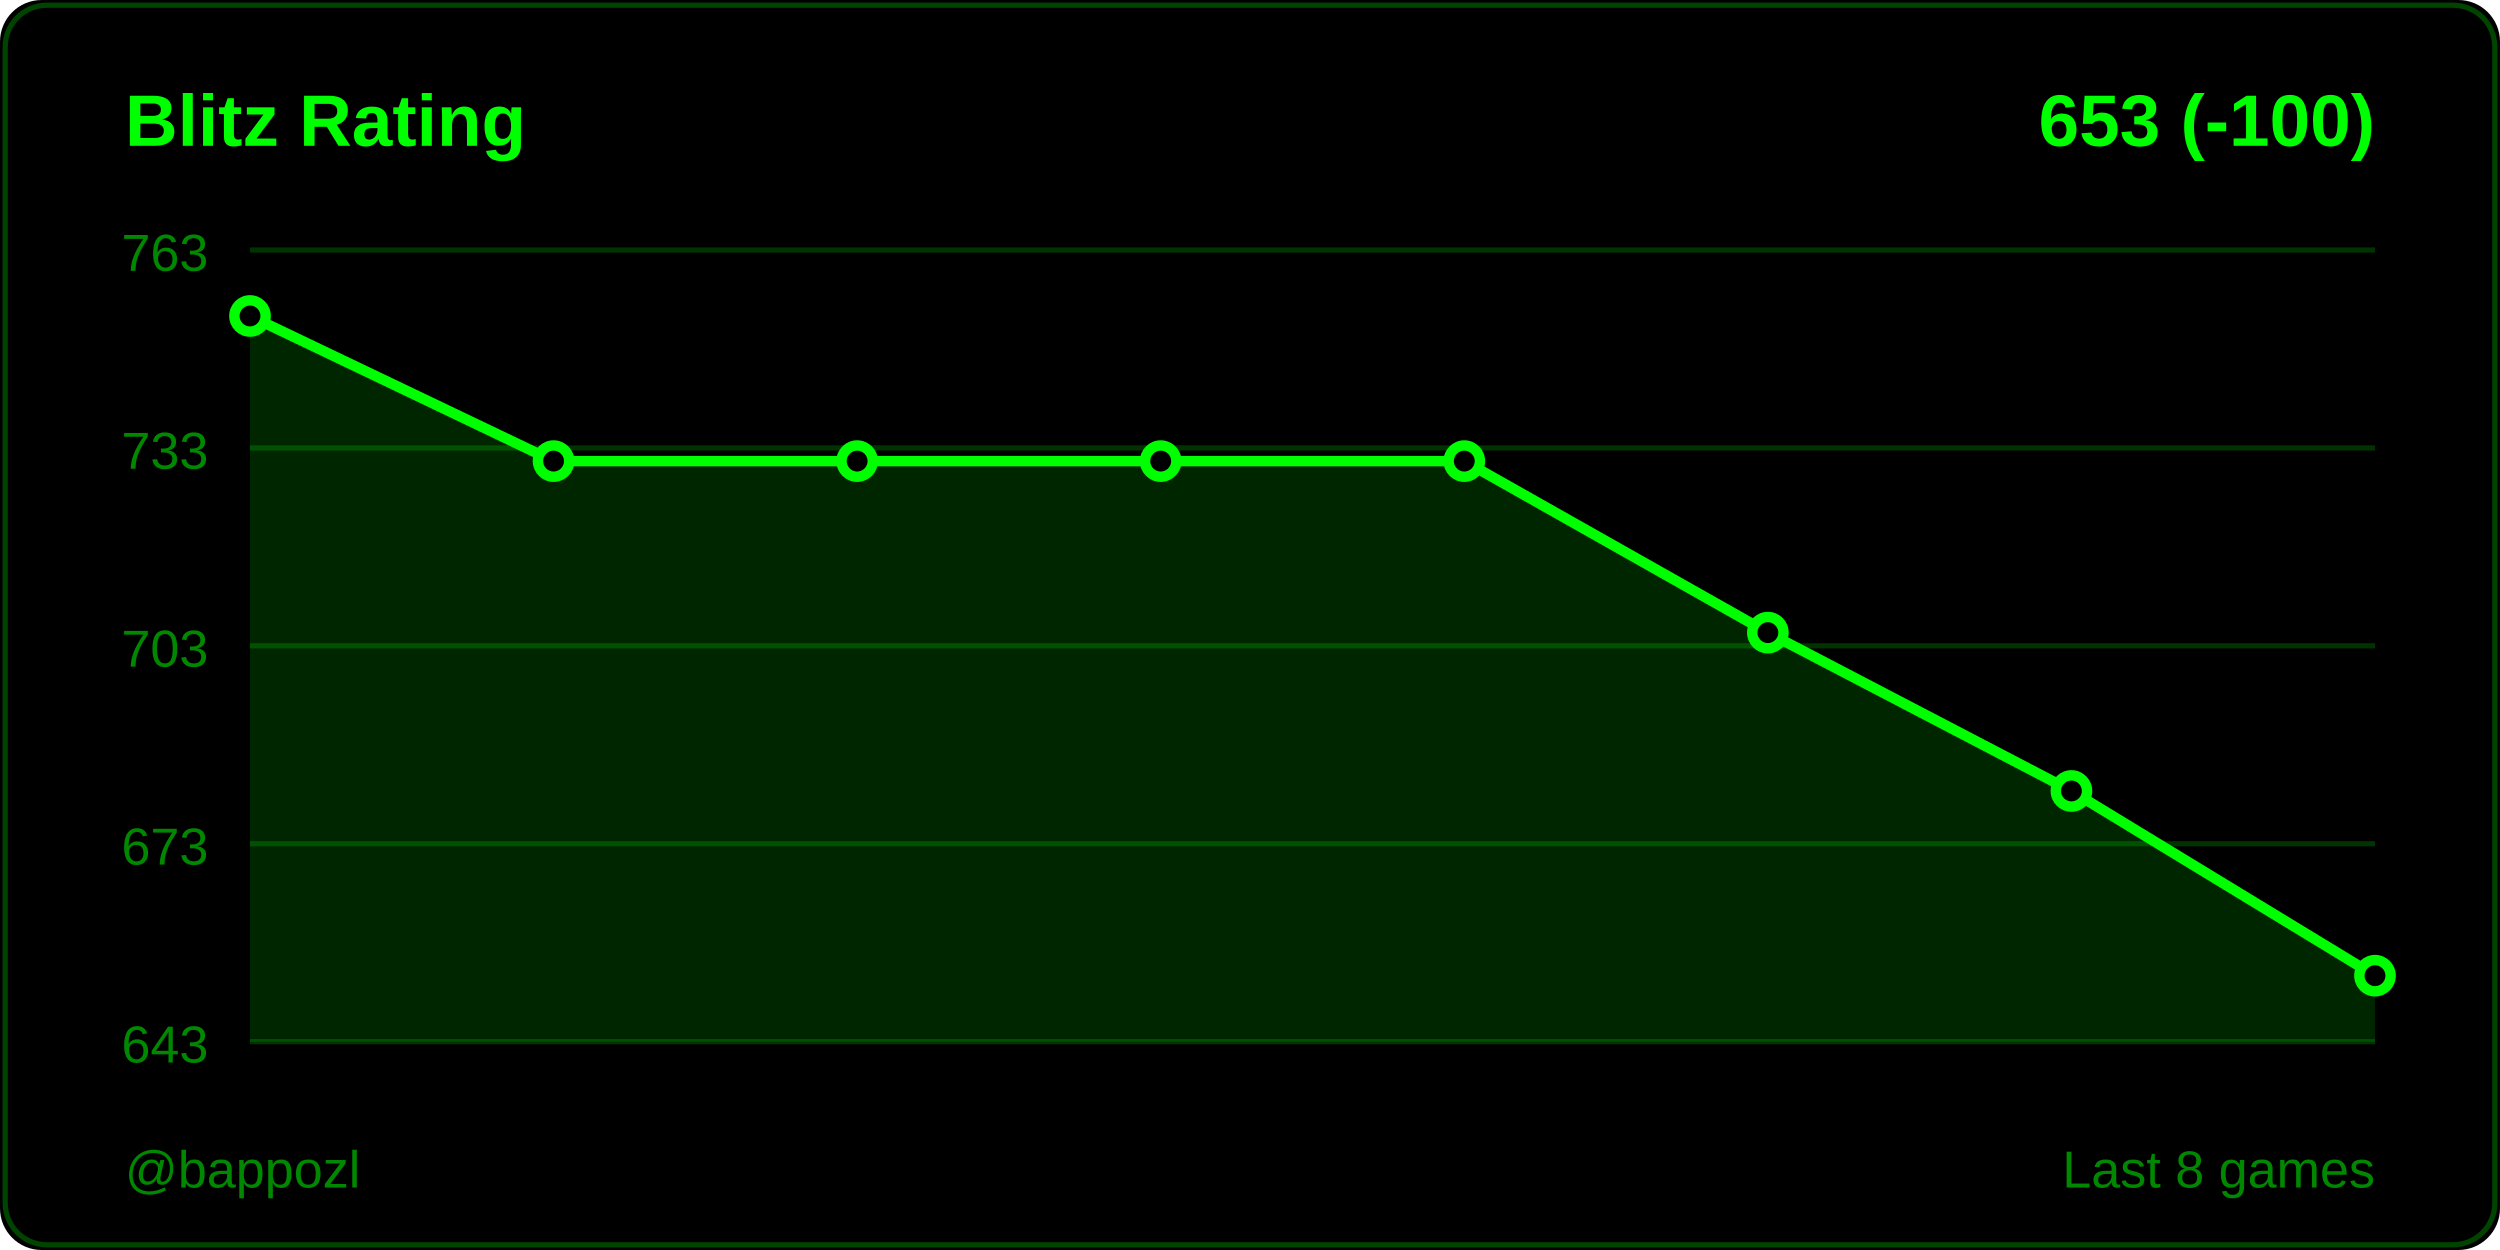
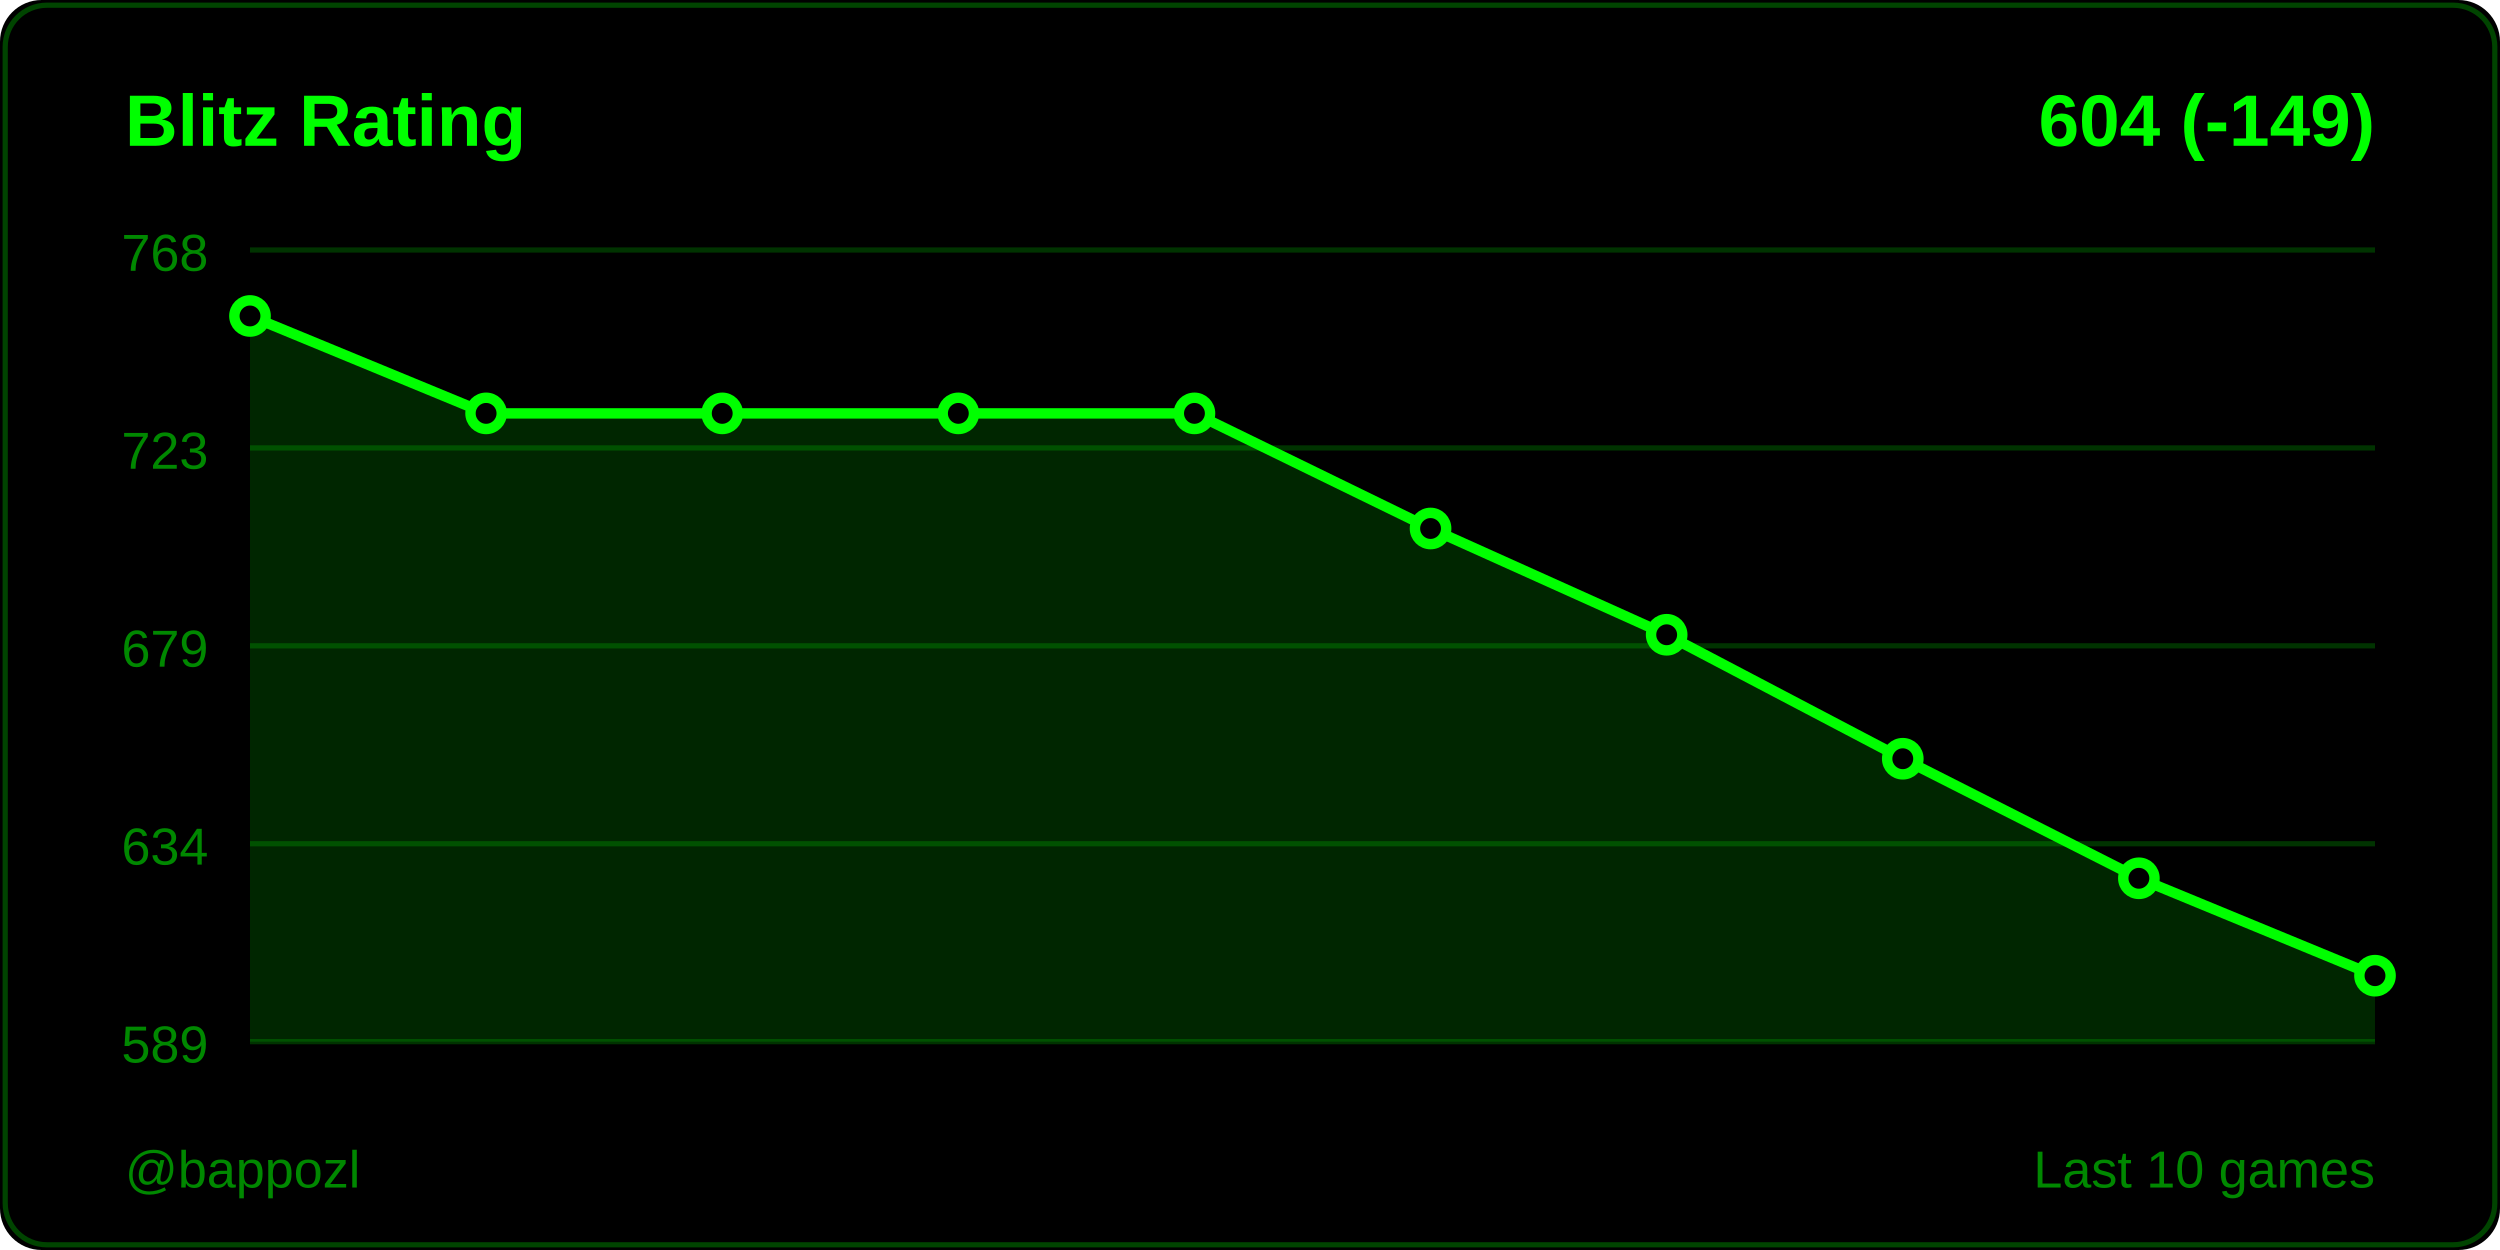
<svg xmlns="http://www.w3.org/2000/svg" width="480" height="240">
  <rect width="480" height="240" fill="#000000" rx="8" />
  <rect x="1" y="1" width="478" height="238" fill="none" stroke="#004400" rx="8" />
  <text x="24" y="28" fill="#00ff00" font-size="14" font-weight="600" font-family="Segoe UI, Arial, sans-serif">
    Blitz Rating
  </text>
  <text x="456" y="28" fill="#00ff00" font-size="14" font-weight="600" font-family="Segoe UI, Arial, sans-serif" text-anchor="end">
-     653 (-100)
+     604 (-149)
  </text>
  <line x1="48" y1="48" x2="456" y2="48" stroke="#003300" stroke-width="1" />
-   <text x="40" y="52" fill="#008800" font-size="10" font-family="Segoe UI, Arial, sans-serif" text-anchor="end">763</text>
+   <text x="40" y="52" fill="#008800" font-size="10" font-family="Segoe UI, Arial, sans-serif" text-anchor="end">768</text>
  <line x1="48" y1="86" x2="456" y2="86" stroke="#003300" stroke-width="1" />
-   <text x="40" y="90" fill="#008800" font-size="10" font-family="Segoe UI, Arial, sans-serif" text-anchor="end">733</text>
+   <text x="40" y="90" fill="#008800" font-size="10" font-family="Segoe UI, Arial, sans-serif" text-anchor="end">723</text>
  <line x1="48" y1="124" x2="456" y2="124" stroke="#003300" stroke-width="1" />
-   <text x="40" y="128" fill="#008800" font-size="10" font-family="Segoe UI, Arial, sans-serif" text-anchor="end">703</text>
+   <text x="40" y="128" fill="#008800" font-size="10" font-family="Segoe UI, Arial, sans-serif" text-anchor="end">679</text>
  <line x1="48" y1="162" x2="456" y2="162" stroke="#003300" stroke-width="1" />
-   <text x="40" y="166" fill="#008800" font-size="10" font-family="Segoe UI, Arial, sans-serif" text-anchor="end">673</text>
+   <text x="40" y="166" fill="#008800" font-size="10" font-family="Segoe UI, Arial, sans-serif" text-anchor="end">634</text>
  <line x1="48" y1="200" x2="456" y2="200" stroke="#003300" stroke-width="1" />
-   <text x="40" y="204" fill="#008800" font-size="10" font-family="Segoe UI, Arial, sans-serif" text-anchor="end">643</text>
-   <polygon points="48,200 48,60.667 106.286,88.533 164.571,88.533 222.857,88.533 281.143,88.533 339.429,121.467 397.714,151.867 456,187.333 456,200" fill="#00ff00" opacity="0.15" />
-   <polyline points="48,60.667 106.286,88.533 164.571,88.533 222.857,88.533 281.143,88.533 339.429,121.467 397.714,151.867 456,187.333" fill="none" stroke="#00ff00" stroke-width="2" stroke-linecap="round" stroke-linejoin="round" />
+   <text x="40" y="204" fill="#008800" font-size="10" font-family="Segoe UI, Arial, sans-serif" text-anchor="end">589</text>
+   <polygon points="48,200 48,60.667 93.333,79.369 138.667,79.369 184,79.369 229.333,79.369 274.667,101.472 320,121.875 365.333,145.678 410.667,168.631 456,187.333 456,200" fill="#00ff00" opacity="0.15" />
+   <polyline points="48,60.667 93.333,79.369 138.667,79.369 184,79.369 229.333,79.369 274.667,101.472 320,121.875 365.333,145.678 410.667,168.631 456,187.333" fill="none" stroke="#00ff00" stroke-width="2" stroke-linecap="round" stroke-linejoin="round" />
  <circle cx="48" cy="60.667" r="3" fill="#000000" stroke="#00ff00" stroke-width="2" />
-   <circle cx="106.286" cy="88.533" r="3" fill="#000000" stroke="#00ff00" stroke-width="2" />
-   <circle cx="164.571" cy="88.533" r="3" fill="#000000" stroke="#00ff00" stroke-width="2" />
-   <circle cx="222.857" cy="88.533" r="3" fill="#000000" stroke="#00ff00" stroke-width="2" />
-   <circle cx="281.143" cy="88.533" r="3" fill="#000000" stroke="#00ff00" stroke-width="2" />
-   <circle cx="339.429" cy="121.467" r="3" fill="#000000" stroke="#00ff00" stroke-width="2" />
-   <circle cx="397.714" cy="151.867" r="3" fill="#000000" stroke="#00ff00" stroke-width="2" />
+   <circle cx="93.333" cy="79.369" r="3" fill="#000000" stroke="#00ff00" stroke-width="2" />
+   <circle cx="138.667" cy="79.369" r="3" fill="#000000" stroke="#00ff00" stroke-width="2" />
+   <circle cx="184" cy="79.369" r="3" fill="#000000" stroke="#00ff00" stroke-width="2" />
+   <circle cx="229.333" cy="79.369" r="3" fill="#000000" stroke="#00ff00" stroke-width="2" />
+   <circle cx="274.667" cy="101.472" r="3" fill="#000000" stroke="#00ff00" stroke-width="2" />
+   <circle cx="320" cy="121.875" r="3" fill="#000000" stroke="#00ff00" stroke-width="2" />
+   <circle cx="365.333" cy="145.678" r="3" fill="#000000" stroke="#00ff00" stroke-width="2" />
+   <circle cx="410.667" cy="168.631" r="3" fill="#000000" stroke="#00ff00" stroke-width="2" />
  <circle cx="456" cy="187.333" r="3" fill="#000000" stroke="#00ff00" stroke-width="2" />
  <text x="24" y="228" fill="#008800" font-size="10" font-family="Segoe UI, Arial, sans-serif">
    @bappozl
  </text>
  <text x="456" y="228" fill="#008800" font-size="10" font-family="Segoe UI, Arial, sans-serif" text-anchor="end">
-     Last 8 games
+     Last 10 games
  </text>
</svg>
